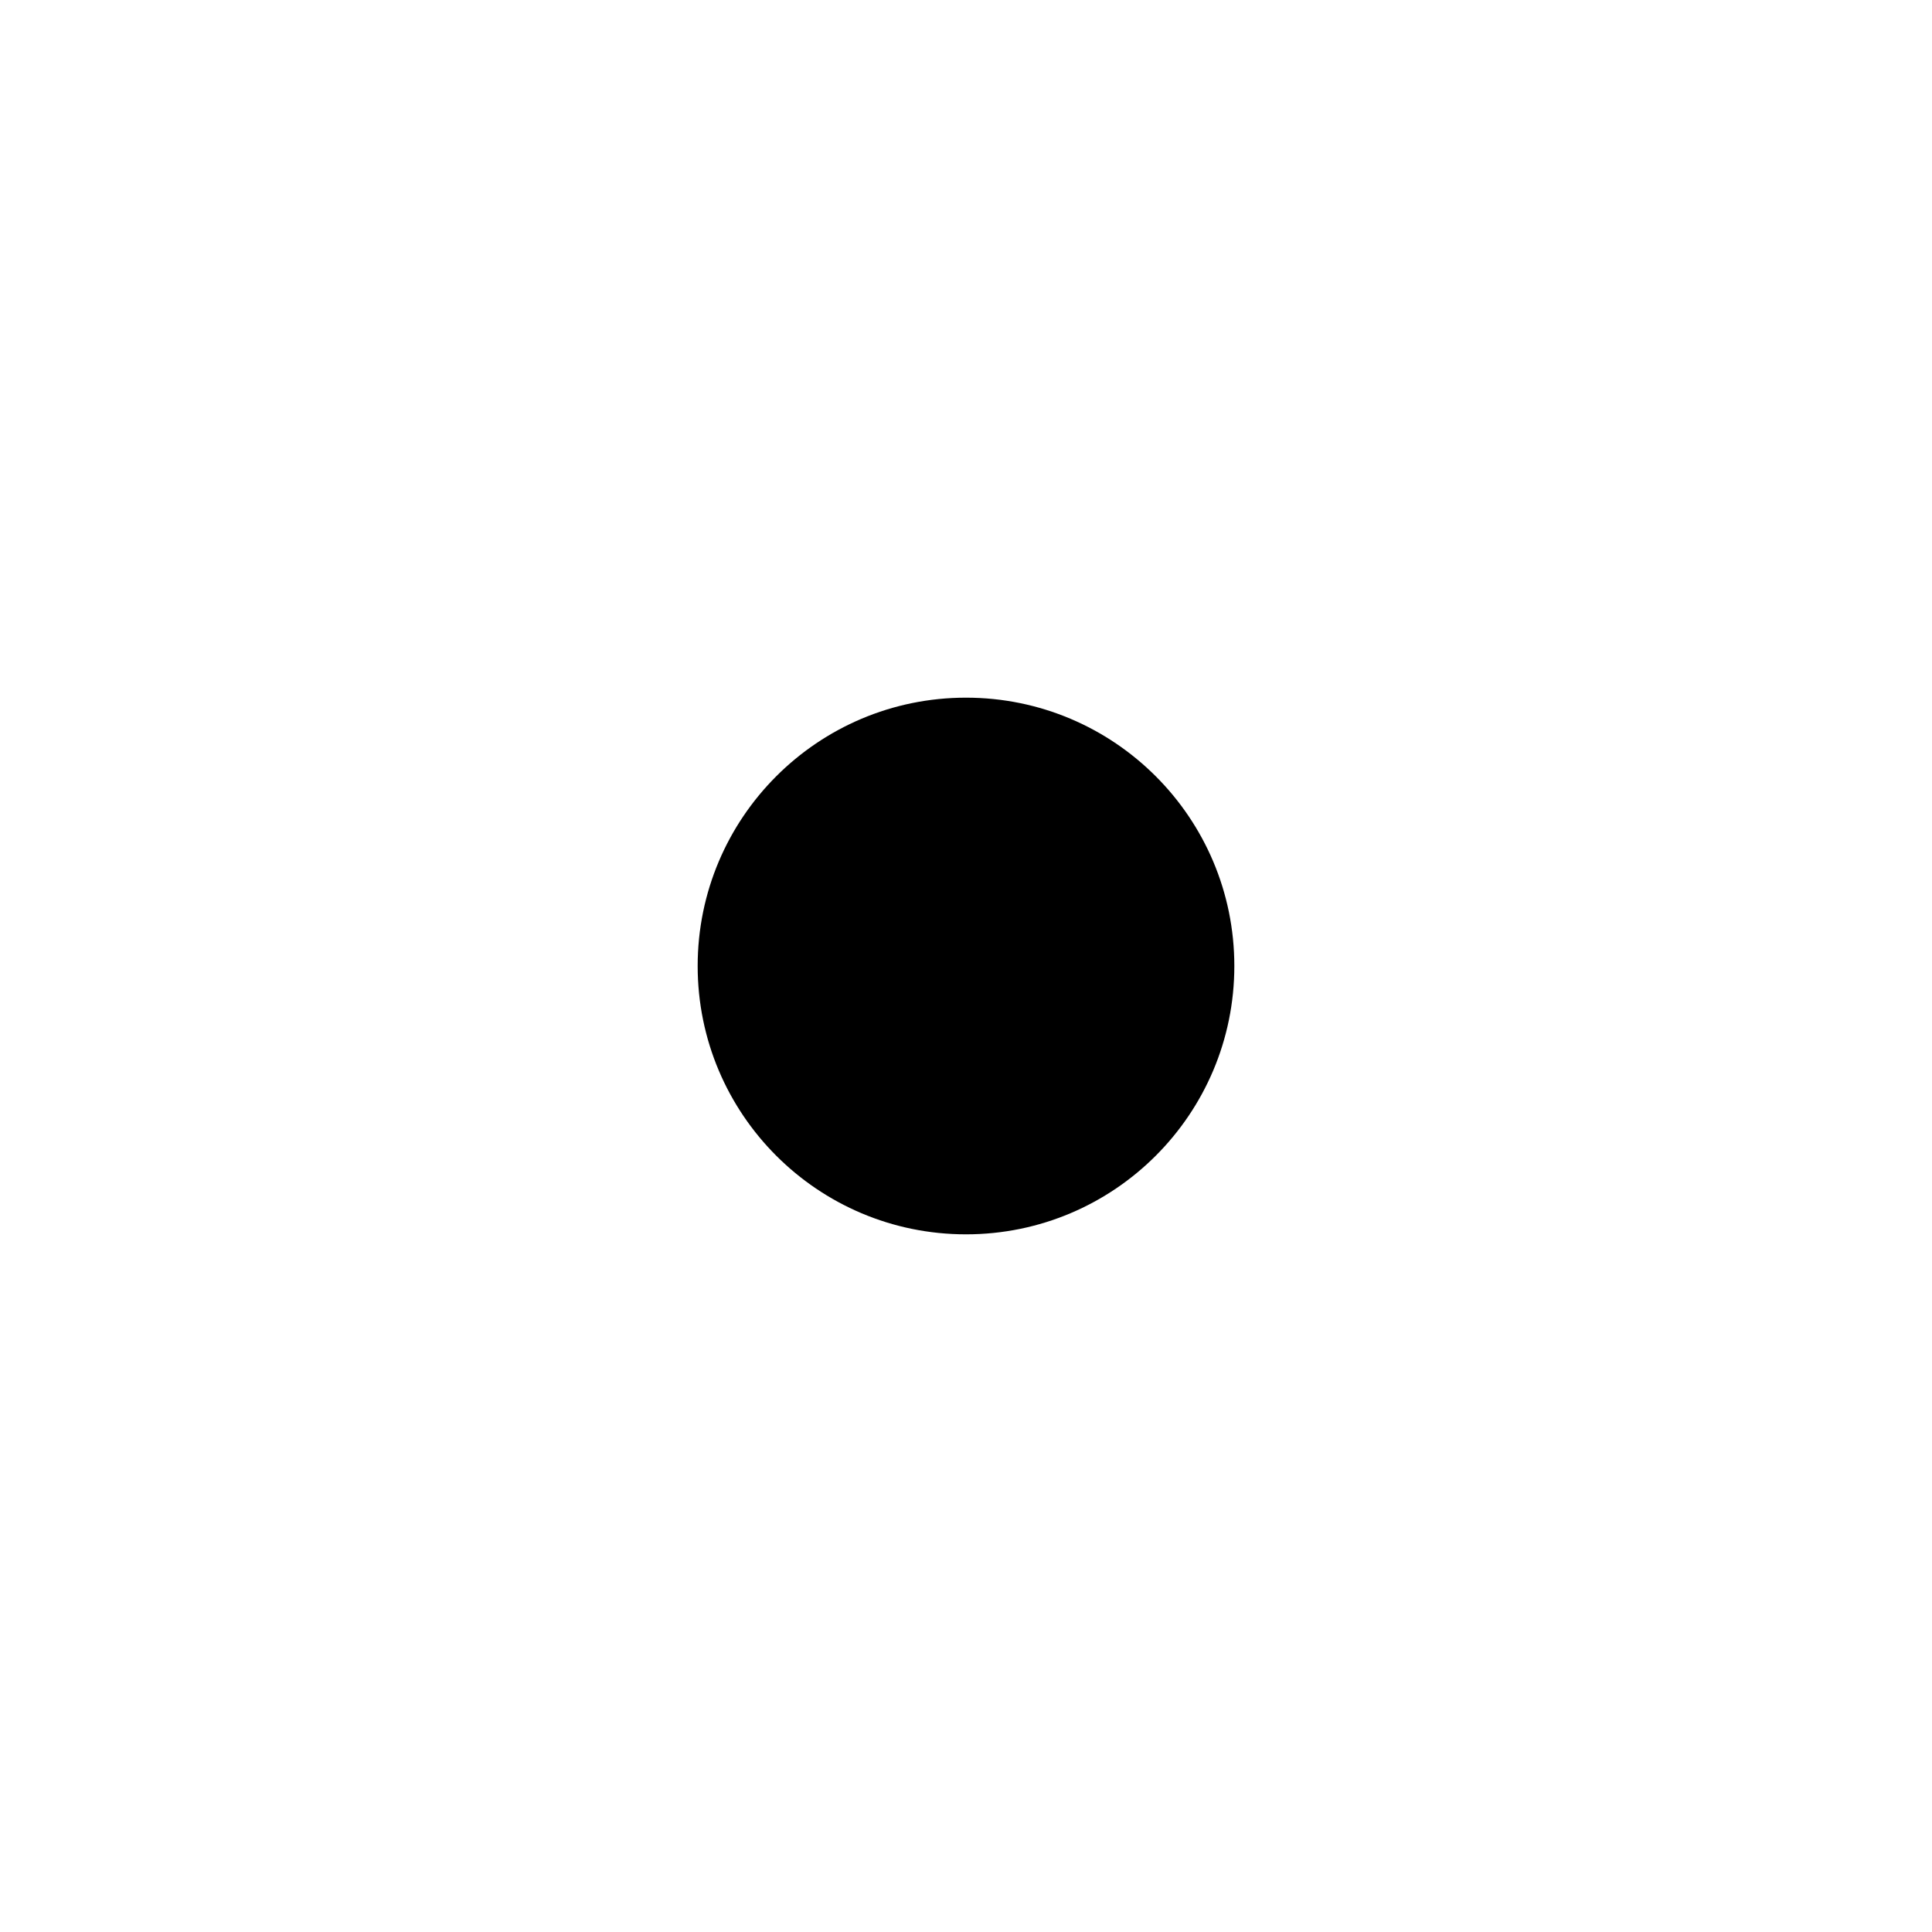
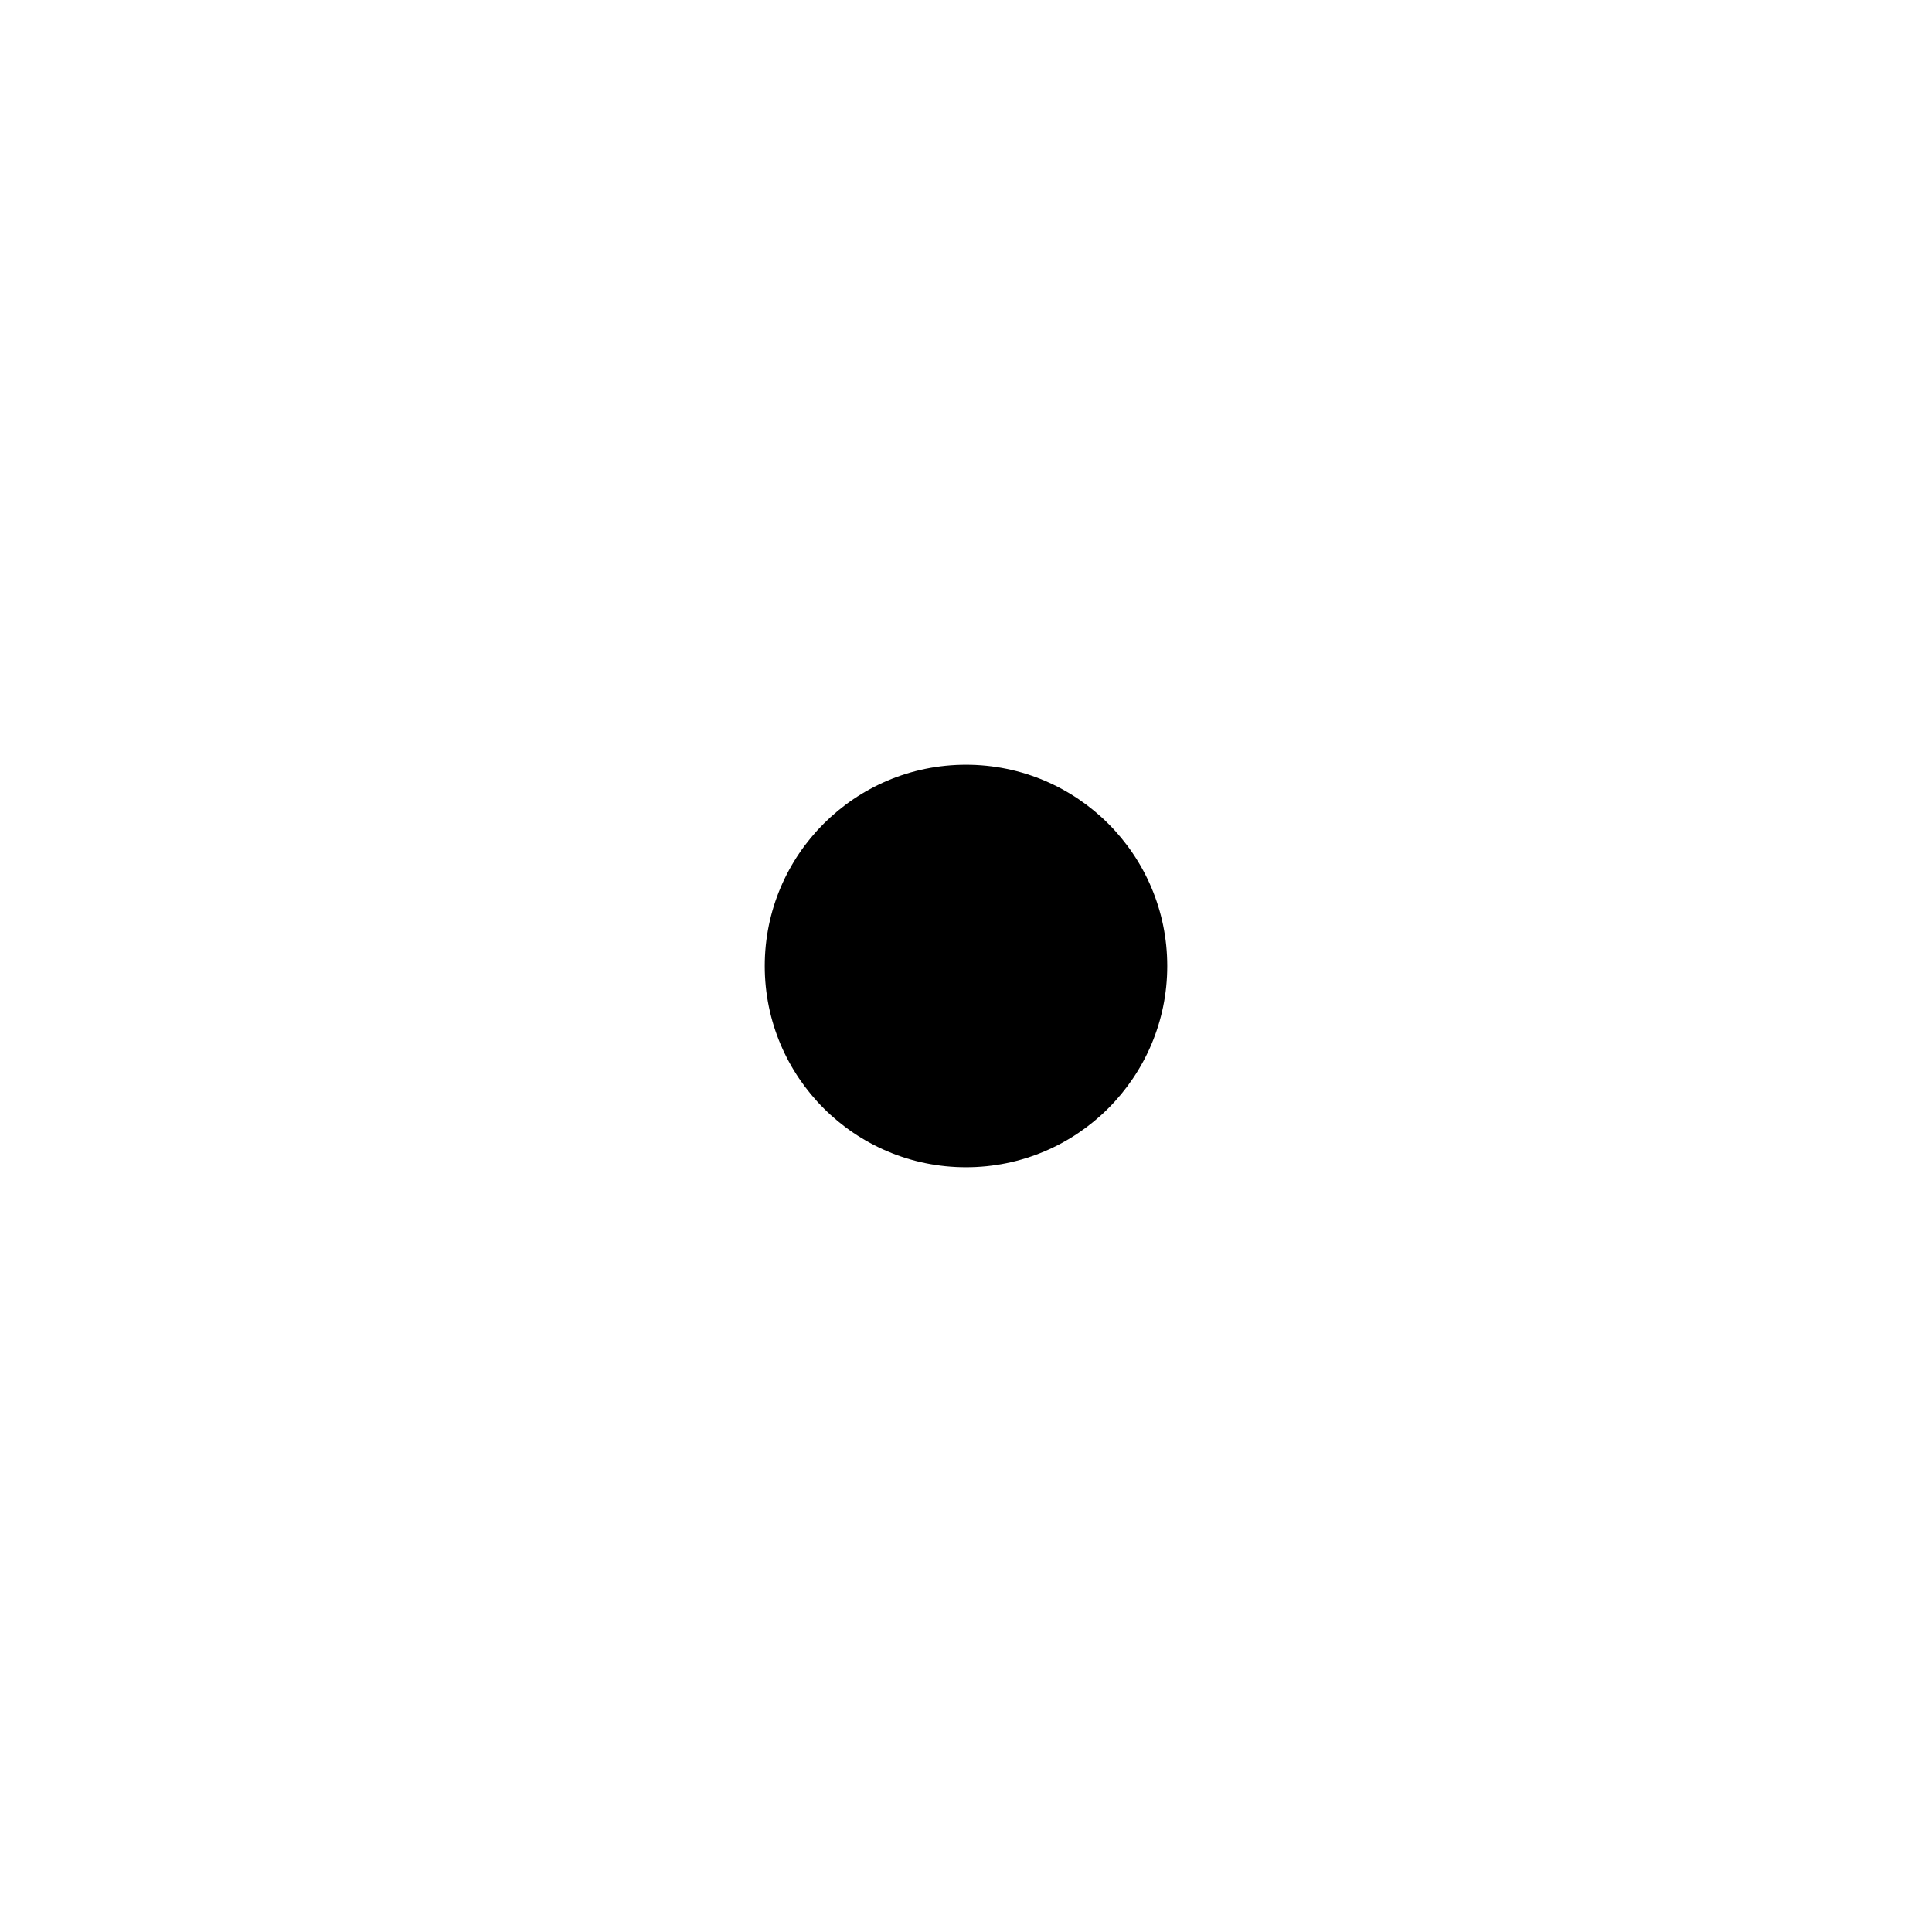
- <svg xmlns="http://www.w3.org/2000/svg" width="18" height="18" viewBox="0 0 18 18" fill="none">
+ <svg xmlns="http://www.w3.org/2000/svg" width="18" height="18" viewBox="-3 -3 24 24" fill="none">
  <circle cx="9" cy="9" r="2.5" fill="currentColor" />
</svg>
